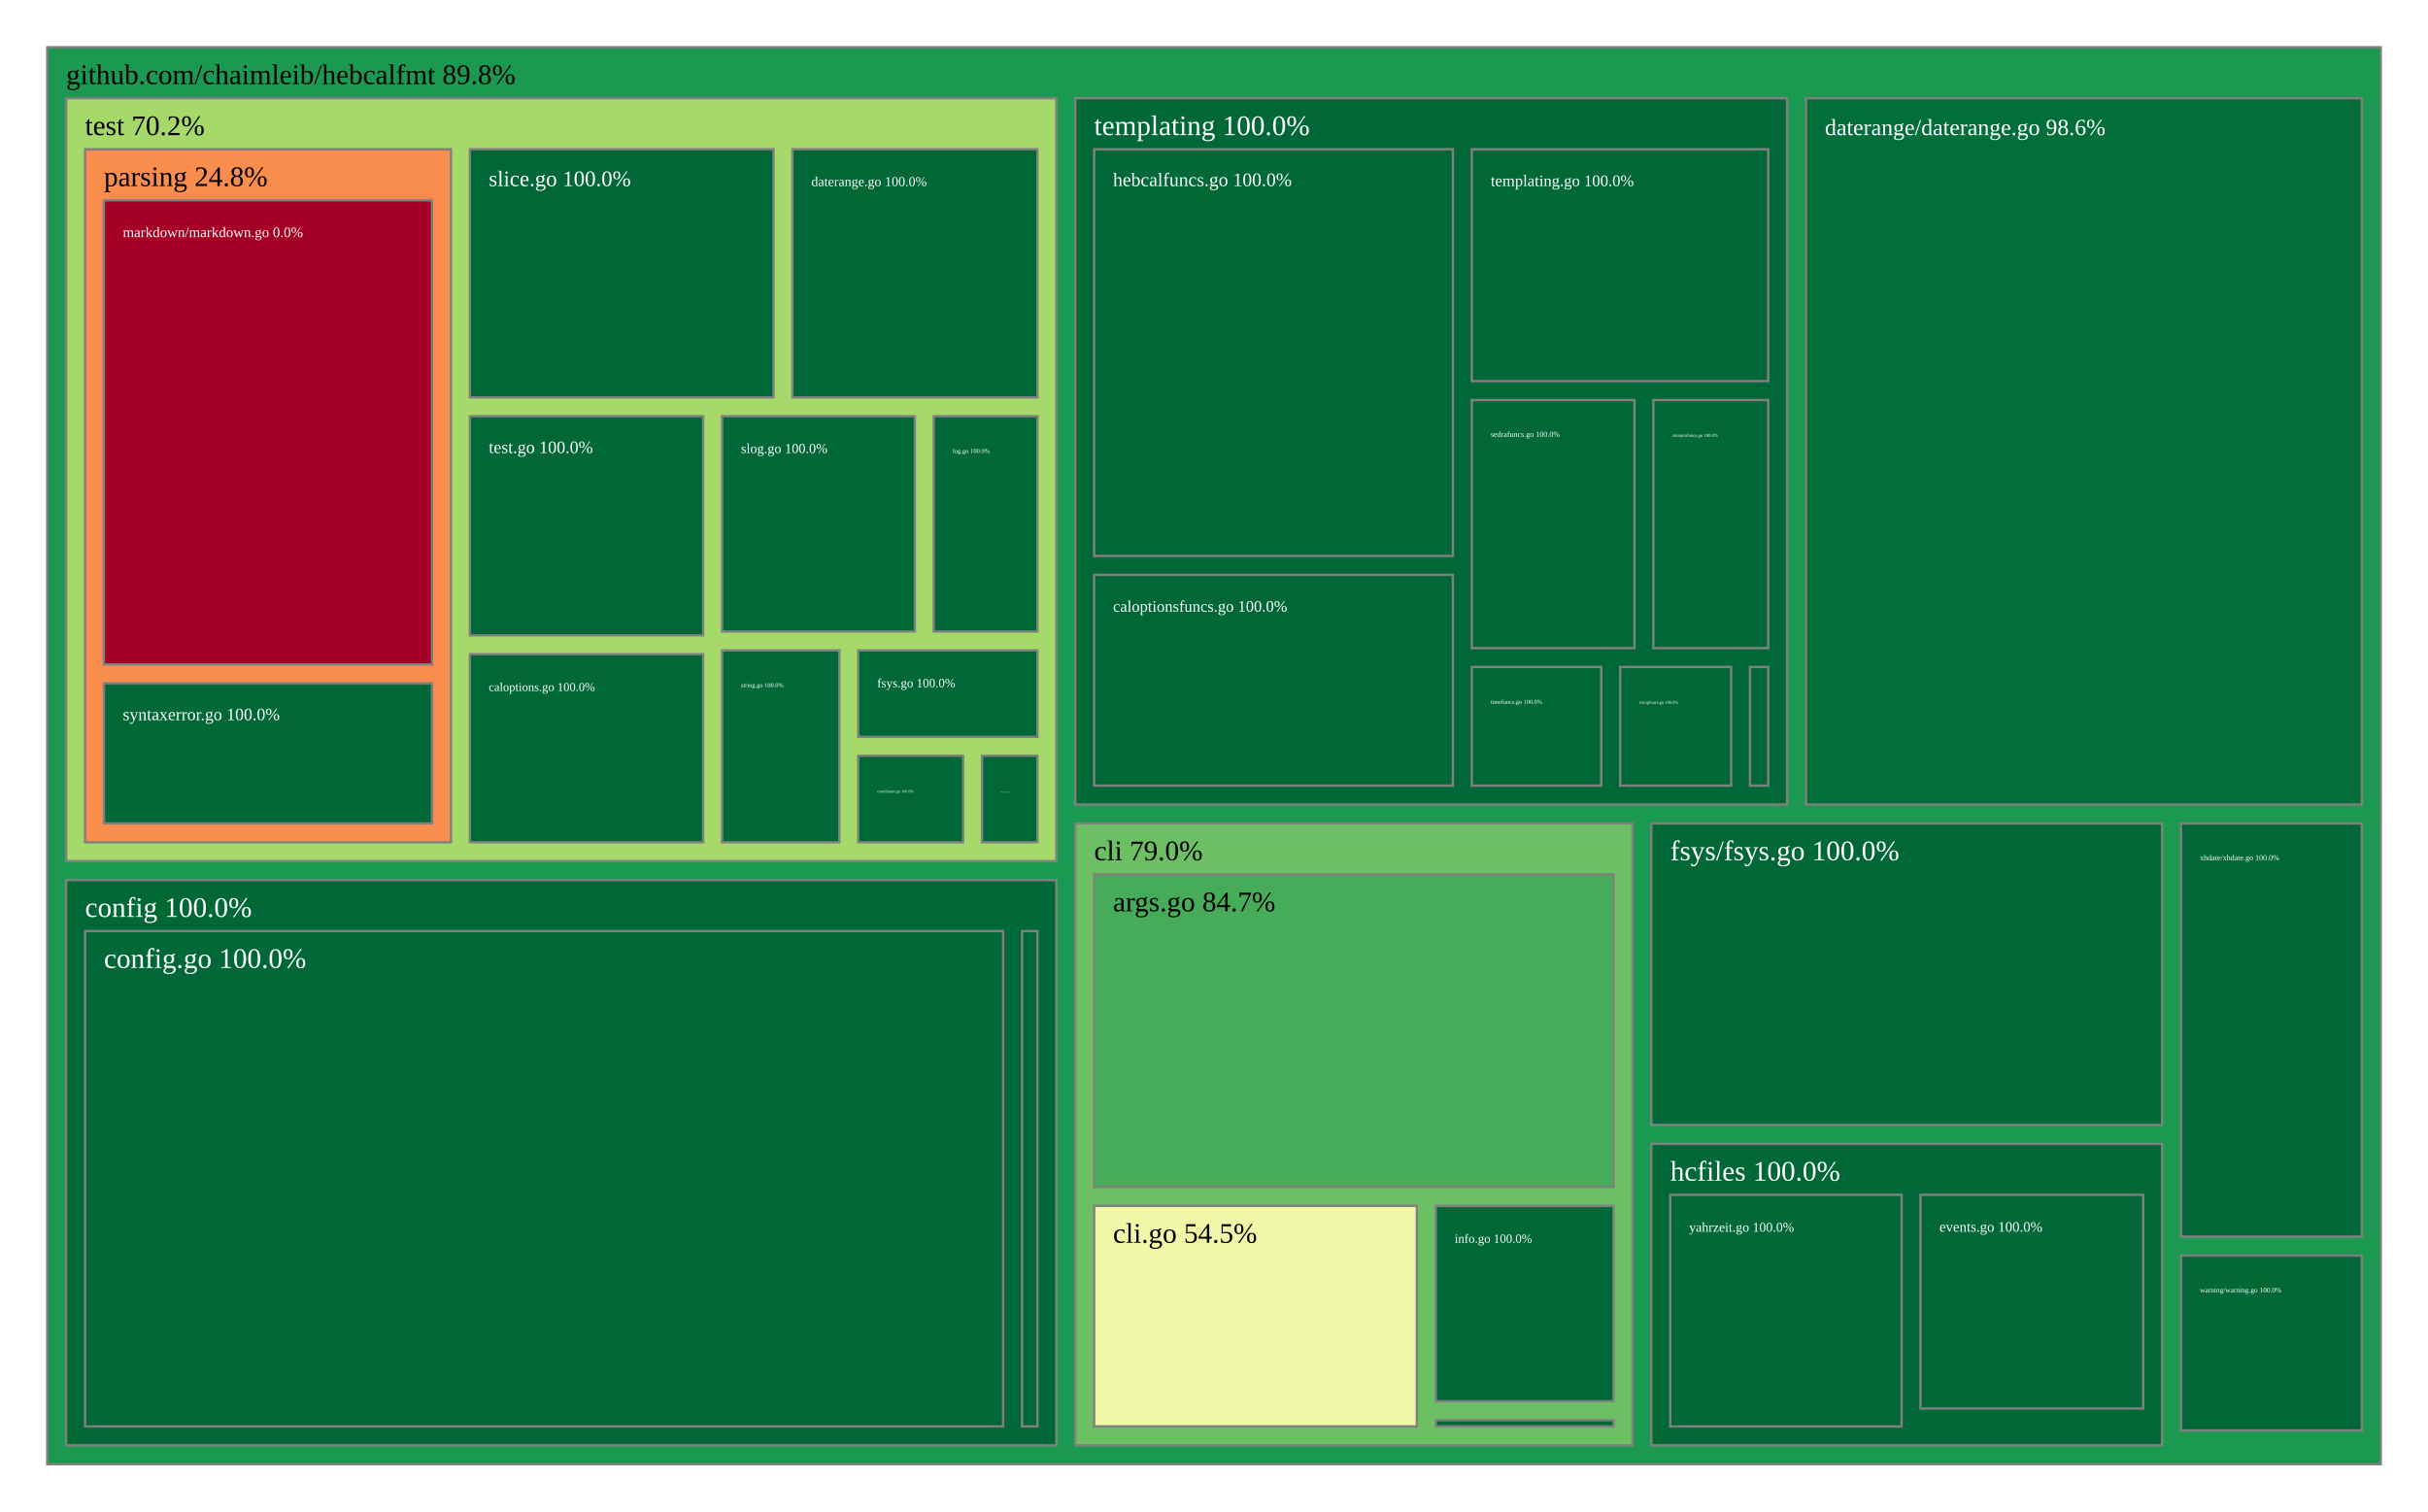
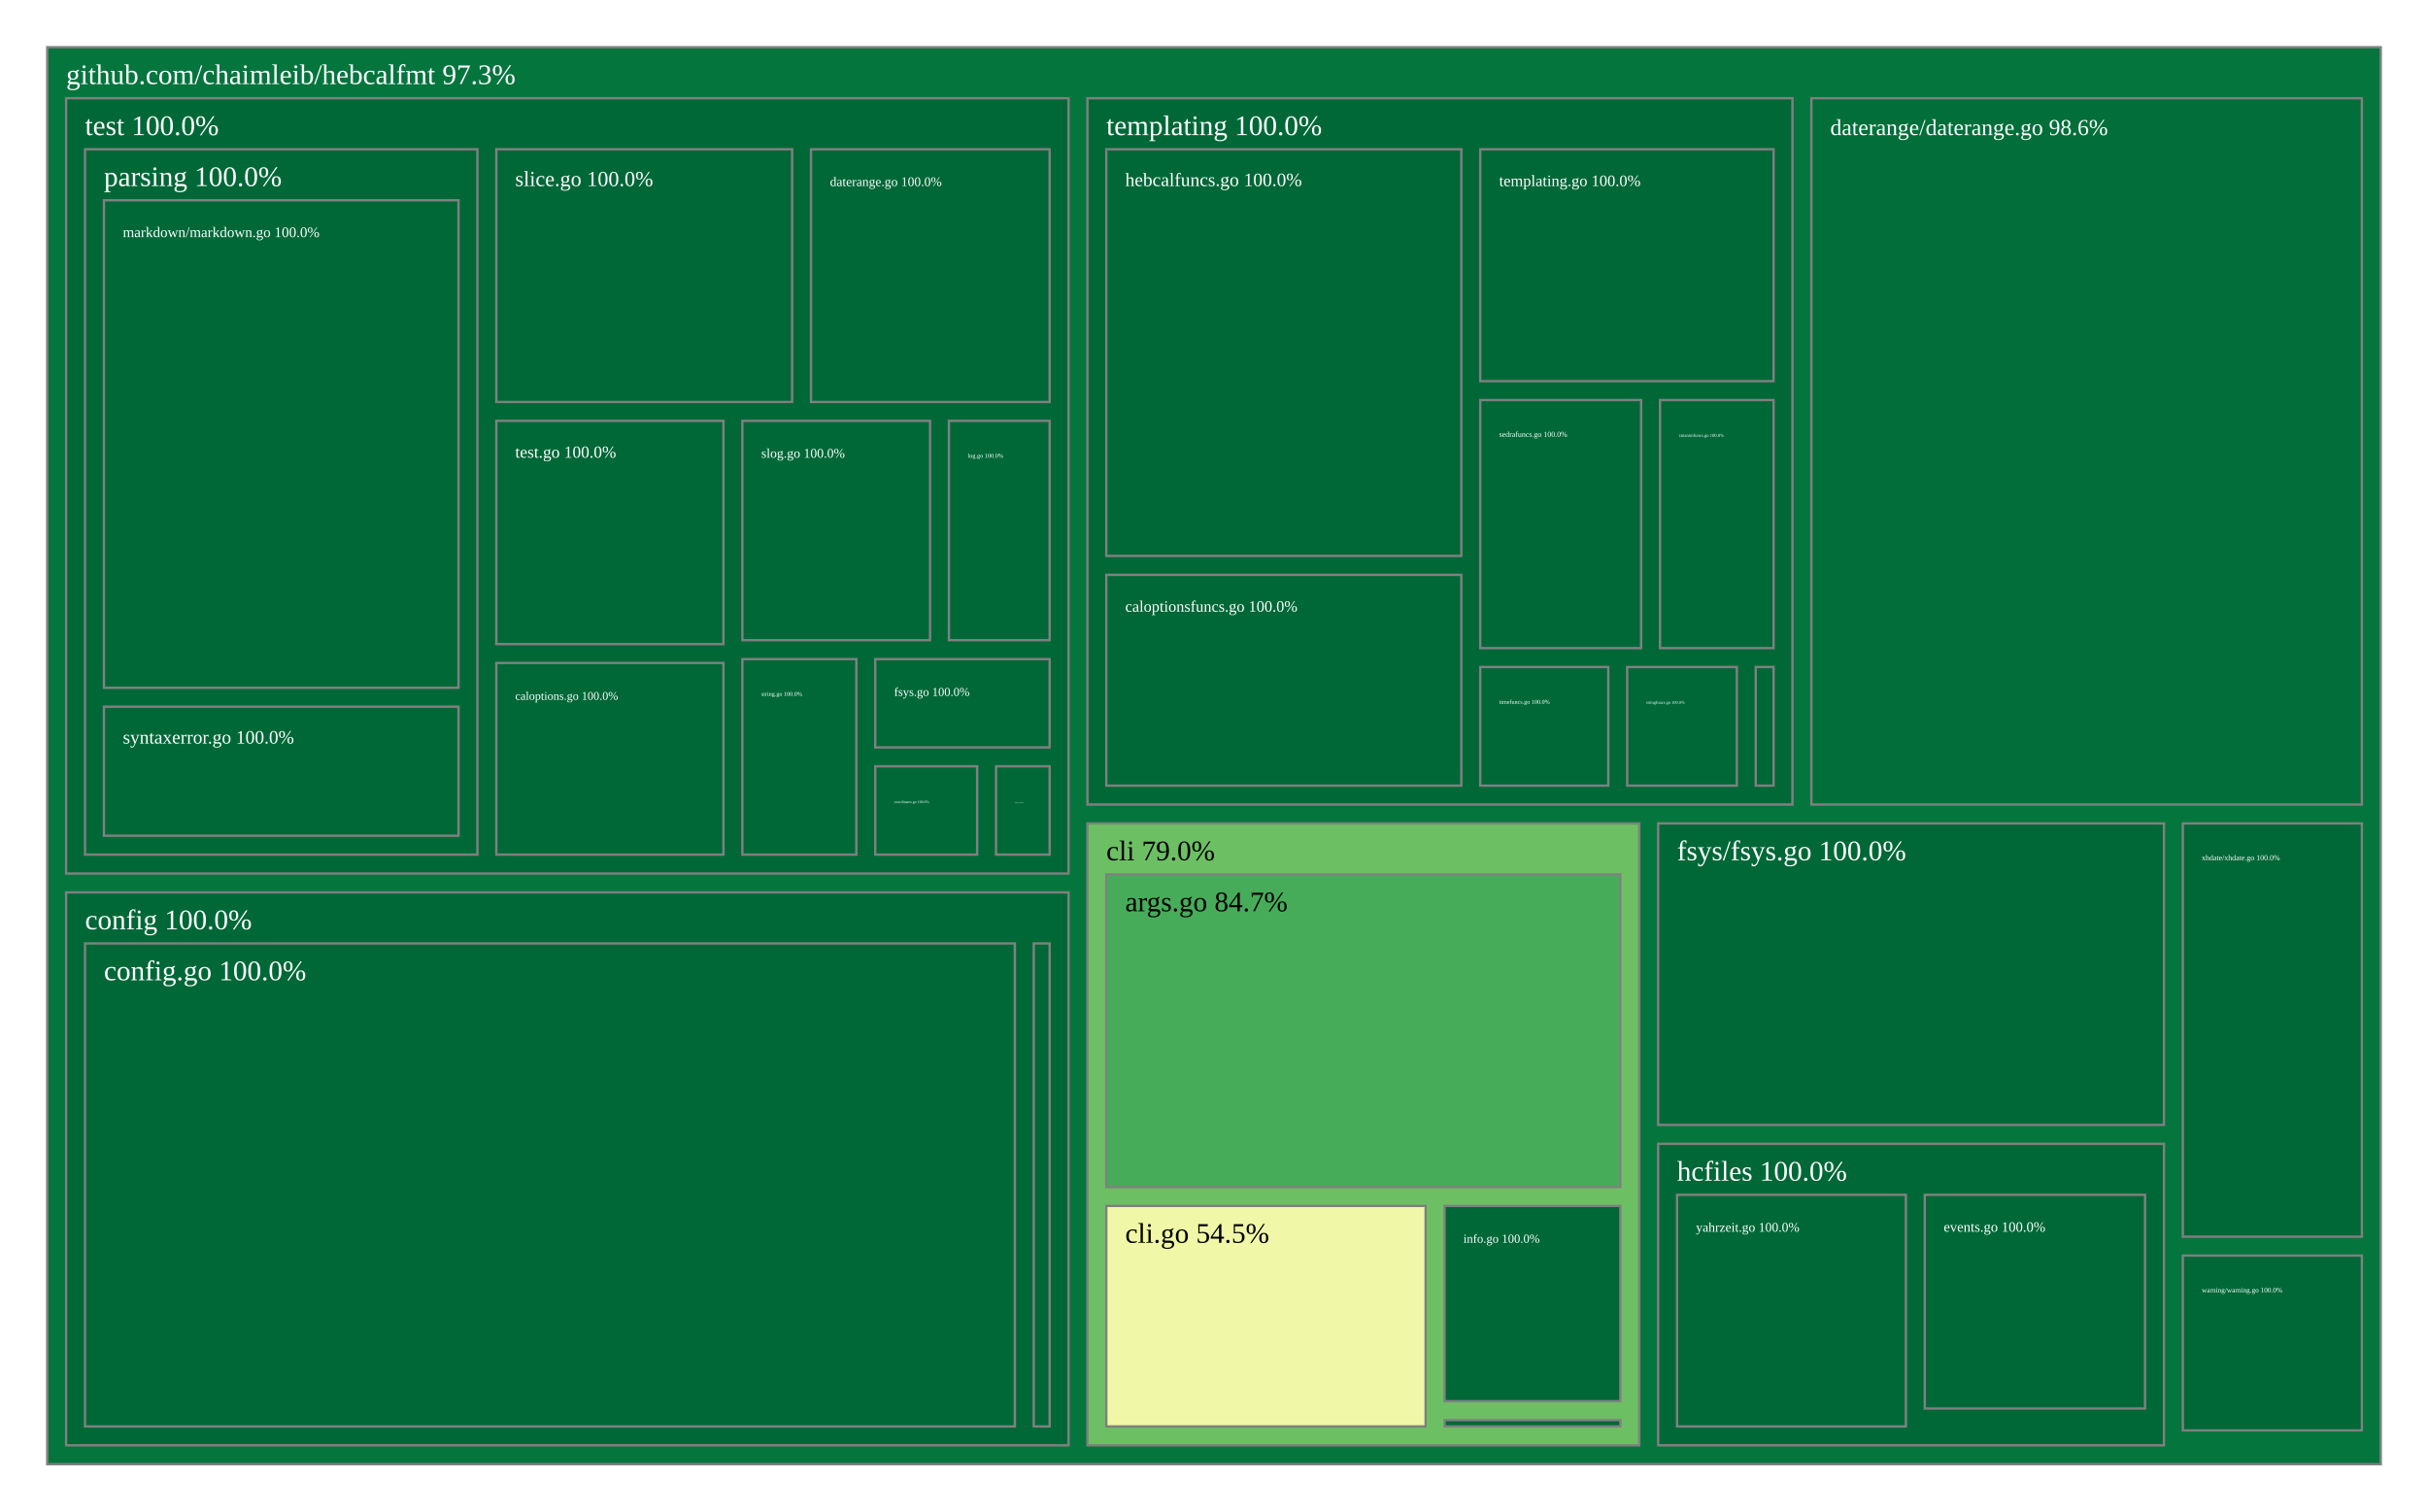
<svg xmlns="http://www.w3.org/2000/svg" viewBox="0 0 1028 640" style="background: white none repeat scroll 0% 0%;">
  <g>
-     <rect x="20" y="20" width="988" height="600" style="fill: rgb(28, 153, 80);opacity:1;fill-opacity:1.00;stroke:rgb(128,128,128);stroke-width:1px;stroke-opacity:1.00;" />
-     <text data-notex="1" text-anchor="start" transform="translate(28,35.6) scale(1)" style="font-family: Open Sans, verdana, arial, sans-serif !important; font-size: 12px; fill: rgb(0, 0, 0); fill-opacity: 1.00; white-space: pre;" data-math="N">github.com/chaimleib/hebcalfmt 89.8%</text>
+     <rect x="20" y="20" width="988" height="600" style="fill: rgb(5, 117, 62);opacity:1;fill-opacity:1.00;stroke:rgb(128,128,128);stroke-width:1px;stroke-opacity:1.00;" />
+     <text data-notex="1" text-anchor="start" transform="translate(28,35.6) scale(1)" style="font-family: Open Sans, verdana, arial, sans-serif !important; font-size: 12px; fill: rgb(255, 255, 255); fill-opacity: 1.00; white-space: pre;" data-math="N">github.com/chaimleib/hebcalfmt 97.3%</text>
  </g>
  <g>
-     <rect x="455.25" y="348.664" width="235.918" height="263.336" style="fill: rgb(108, 192, 99);opacity:1;fill-opacity:1.00;stroke:rgb(128,128,128);stroke-width:1px;stroke-opacity:1.00;" />
-     <text data-notex="1" text-anchor="start" transform="translate(463.2505,364.2638) scale(1)" style="font-family: Open Sans, verdana, arial, sans-serif !important; font-size: 12px; fill: rgb(0, 0, 0); fill-opacity: 1.00; white-space: pre;" data-math="N">cli 79.0%</text>
+     <rect x="460.407" y="348.664" width="233.643" height="263.336" style="fill: rgb(108, 192, 99);opacity:1;fill-opacity:1.00;stroke:rgb(128,128,128);stroke-width:1px;stroke-opacity:1.00;" />
+     <text data-notex="1" text-anchor="start" transform="translate(468.4067,364.2638) scale(1)" style="font-family: Open Sans, verdana, arial, sans-serif !important; font-size: 12px; fill: rgb(0, 0, 0); fill-opacity: 1.00; white-space: pre;" data-math="N">cli 79.0%</text>
  </g>
  <g>
-     <rect x="28" y="372.65" width="419.25" height="239.35" style="fill: rgb(0, 104, 55);opacity:1;fill-opacity:1.00;stroke:rgb(128,128,128);stroke-width:1px;stroke-opacity:1.00;" />
-     <text data-notex="1" text-anchor="start" transform="translate(36,388.2497) scale(1)" style="font-family: Open Sans, verdana, arial, sans-serif !important; font-size: 12px; fill: rgb(255, 255, 255); fill-opacity: 1.00; white-space: pre;" data-math="N">config 100.0%</text>
+     <rect x="28" y="377.879" width="424.407" height="234.121" style="fill: rgb(0, 104, 55);opacity:1;fill-opacity:1.00;stroke:rgb(128,128,128);stroke-width:1px;stroke-opacity:1.00;" />
+     <text data-notex="1" text-anchor="start" transform="translate(36,393.4791) scale(1)" style="font-family: Open Sans, verdana, arial, sans-serif !important; font-size: 12px; fill: rgb(255, 255, 255); fill-opacity: 1.00; white-space: pre;" data-math="N">config 100.0%</text>
  </g>
  <g>
-     <rect x="764.651" y="41.6" width="235.349" height="299.064" style="fill: rgb(2, 111, 58);opacity:1;fill-opacity:1.00;stroke:rgb(128,128,128);stroke-width:1px;stroke-opacity:1.00;" />
-     <text data-notex="1" text-anchor="start" transform="translate(772.6512,57.2) scale(0.81603)" style="font-family: Open Sans, verdana, arial, sans-serif !important; font-size: 12px; fill: rgb(255, 255, 255); fill-opacity: 1.00; white-space: pre;" data-math="N">daterange/daterange.go 98.6%</text>
+     <rect x="766.921" y="41.6" width="233.079" height="299.064" style="fill: rgb(2, 111, 58);opacity:1;fill-opacity:1.00;stroke:rgb(128,128,128);stroke-width:1px;stroke-opacity:1.00;" />
+     <text data-notex="1" text-anchor="start" transform="translate(774.9212,57.2) scale(0.807585)" style="font-family: Open Sans, verdana, arial, sans-serif !important; font-size: 12px; fill: rgb(255, 255, 255); fill-opacity: 1.00; white-space: pre;" data-math="N">daterange/daterange.go 98.6%</text>
  </g>
  <g>
-     <rect x="699.168" y="348.664" width="216.247" height="127.668" style="fill: rgb(0, 104, 55);opacity:1;fill-opacity:1.00;stroke:rgb(128,128,128);stroke-width:1px;stroke-opacity:1.00;" />
-     <text data-notex="1" text-anchor="start" transform="translate(707.1684,364.2638) scale(1)" style="font-family: Open Sans, verdana, arial, sans-serif !important; font-size: 12px; fill: rgb(255, 255, 255); fill-opacity: 1.00; white-space: pre;" data-math="N">fsys/fsys.go 100.0%</text>
+     <rect x="702.049" y="348.664" width="214.155" height="127.668" style="fill: rgb(0, 104, 55);opacity:1;fill-opacity:1.00;stroke:rgb(128,128,128);stroke-width:1px;stroke-opacity:1.00;" />
+     <text data-notex="1" text-anchor="start" transform="translate(710.0493,364.2638) scale(1)" style="font-family: Open Sans, verdana, arial, sans-serif !important; font-size: 12px; fill: rgb(255, 255, 255); fill-opacity: 1.00; white-space: pre;" data-math="N">fsys/fsys.go 100.0%</text>
  </g>
  <g>
-     <rect x="699.168" y="484.332" width="216.247" height="127.668" style="fill: rgb(0, 104, 55);opacity:1;fill-opacity:1.00;stroke:rgb(128,128,128);stroke-width:1px;stroke-opacity:1.00;" />
-     <text data-notex="1" text-anchor="start" transform="translate(707.1684,499.9319) scale(1)" style="font-family: Open Sans, verdana, arial, sans-serif !important; font-size: 12px; fill: rgb(255, 255, 255); fill-opacity: 1.00; white-space: pre;" data-math="N">hcfiles 100.0%</text>
+     <rect x="702.049" y="484.332" width="214.155" height="127.668" style="fill: rgb(0, 104, 55);opacity:1;fill-opacity:1.00;stroke:rgb(128,128,128);stroke-width:1px;stroke-opacity:1.00;" />
+     <text data-notex="1" text-anchor="start" transform="translate(710.0493,499.9319) scale(1)" style="font-family: Open Sans, verdana, arial, sans-serif !important; font-size: 12px; fill: rgb(255, 255, 255); fill-opacity: 1.00; white-space: pre;" data-math="N">hcfiles 100.0%</text>
  </g>
  <g>
-     <rect x="455.25" y="41.6" width="301.401" height="299.064" style="fill: rgb(0, 104, 55);opacity:1;fill-opacity:1.00;stroke:rgb(128,128,128);stroke-width:1px;stroke-opacity:1.00;" />
-     <text data-notex="1" text-anchor="start" transform="translate(463.2505,57.2) scale(1)" style="font-family: Open Sans, verdana, arial, sans-serif !important; font-size: 12px; fill: rgb(255, 255, 255); fill-opacity: 1.00; white-space: pre;" data-math="N">templating 100.0%</text>
+     <rect x="460.407" y="41.6" width="298.514" height="299.064" style="fill: rgb(0, 104, 55);opacity:1;fill-opacity:1.00;stroke:rgb(128,128,128);stroke-width:1px;stroke-opacity:1.00;" />
+     <text data-notex="1" text-anchor="start" transform="translate(468.4067,57.2) scale(1)" style="font-family: Open Sans, verdana, arial, sans-serif !important; font-size: 12px; fill: rgb(255, 255, 255); fill-opacity: 1.00; white-space: pre;" data-math="N">templating 100.0%</text>
  </g>
  <g>
-     <rect x="28" y="41.6" width="419.25" height="323.05" style="fill: rgb(165, 217, 106);opacity:1;fill-opacity:1.00;stroke:rgb(128,128,128);stroke-width:1px;stroke-opacity:1.00;" />
-     <text data-notex="1" text-anchor="start" transform="translate(36,57.2) scale(1)" style="font-family: Open Sans, verdana, arial, sans-serif !important; font-size: 12px; fill: rgb(0, 0, 0); fill-opacity: 1.00; white-space: pre;" data-math="N">test 70.2%</text>
+     <rect x="28" y="41.6" width="424.407" height="328.279" style="fill: rgb(0, 104, 55);opacity:1;fill-opacity:1.00;stroke:rgb(128,128,128);stroke-width:1px;stroke-opacity:1.00;" />
+     <text data-notex="1" text-anchor="start" transform="translate(36,57.2) scale(1)" style="font-family: Open Sans, verdana, arial, sans-serif !important; font-size: 12px; fill: rgb(255, 255, 255); fill-opacity: 1.00; white-space: pre;" data-math="N">test 100.0%</text>
  </g>
  <g>
-     <rect x="923.416" y="531.658" width="76.584" height="74.032" style="fill: rgb(0, 104, 55);opacity:1;fill-opacity:1.00;stroke:rgb(128,128,128);stroke-width:1px;stroke-opacity:1.00;" />
-     <text data-notex="1" text-anchor="start" transform="translate(931.4156,547.258) scale(0.252435)" style="font-family: Open Sans, verdana, arial, sans-serif !important; font-size: 12px; fill: rgb(255, 255, 255); fill-opacity: 1.00; white-space: pre;" data-math="N">warning/warning.go 100.0%</text>
+     <rect x="924.205" y="531.658" width="75.795" height="74.032" style="fill: rgb(0, 104, 55);opacity:1;fill-opacity:1.00;stroke:rgb(128,128,128);stroke-width:1px;stroke-opacity:1.00;" />
+     <text data-notex="1" text-anchor="start" transform="translate(932.2046,547.258) scale(0.249148)" style="font-family: Open Sans, verdana, arial, sans-serif !important; font-size: 12px; fill: rgb(255, 255, 255); fill-opacity: 1.00; white-space: pre;" data-math="N">warning/warning.go 100.0%</text>
  </g>
  <g>
-     <rect x="923.416" y="348.664" width="76.584" height="174.994" style="fill: rgb(0, 104, 55);opacity:1;fill-opacity:1.00;stroke:rgb(128,128,128);stroke-width:1px;stroke-opacity:1.00;" />
-     <text data-notex="1" text-anchor="start" transform="translate(931.4156,364.2638) scale(0.274386)" style="font-family: Open Sans, verdana, arial, sans-serif !important; font-size: 12px; fill: rgb(255, 255, 255); fill-opacity: 1.00; white-space: pre;" data-math="N">xhdate/xhdate.go 100.0%</text>
+     <rect x="924.205" y="348.664" width="75.795" height="174.994" style="fill: rgb(0, 104, 55);opacity:1;fill-opacity:1.00;stroke:rgb(128,128,128);stroke-width:1px;stroke-opacity:1.00;" />
+     <text data-notex="1" text-anchor="start" transform="translate(932.2046,364.2638) scale(0.270813)" style="font-family: Open Sans, verdana, arial, sans-serif !important; font-size: 12px; fill: rgb(255, 255, 255); fill-opacity: 1.00; white-space: pre;" data-math="N">xhdate/xhdate.go 100.0%</text>
  </g>
  <g>
-     <rect x="463.25" y="370.264" width="219.918" height="132.363" style="fill: rgb(71, 172, 90);opacity:1;fill-opacity:1.00;stroke:rgb(128,128,128);stroke-width:1px;stroke-opacity:1.00;" />
-     <text data-notex="1" text-anchor="start" transform="translate(471.2505,385.8638) scale(1)" style="font-family: Open Sans, verdana, arial, sans-serif !important; font-size: 12px; fill: rgb(0, 0, 0); fill-opacity: 1.00; white-space: pre;" data-math="N">args.go 84.7%</text>
+     <rect x="468.407" y="370.264" width="217.643" height="132.363" style="fill: rgb(71, 172, 90);opacity:1;fill-opacity:1.00;stroke:rgb(128,128,128);stroke-width:1px;stroke-opacity:1.00;" />
+     <text data-notex="1" text-anchor="start" transform="translate(476.4067,385.8638) scale(1)" style="font-family: Open Sans, verdana, arial, sans-serif !important; font-size: 12px; fill: rgb(0, 0, 0); fill-opacity: 1.00; white-space: pre;" data-math="N">args.go 84.7%</text>
  </g>
  <g>
-     <rect x="463.25" y="510.627" width="136.64" height="93.373" style="fill: rgb(240, 248, 167);opacity:1;fill-opacity:1.00;stroke:rgb(128,128,128);stroke-width:1px;stroke-opacity:1.00;" />
-     <text data-notex="1" text-anchor="start" transform="translate(471.2505,526.2267) scale(1)" style="font-family: Open Sans, verdana, arial, sans-serif !important; font-size: 12px; fill: rgb(0, 0, 0); fill-opacity: 1.00; white-space: pre;" data-math="N">cli.go 54.5%</text>
+     <rect x="468.407" y="510.627" width="135.196" height="93.373" style="fill: rgb(240, 248, 167);opacity:1;fill-opacity:1.00;stroke:rgb(128,128,128);stroke-width:1px;stroke-opacity:1.00;" />
+     <text data-notex="1" text-anchor="start" transform="translate(476.4067,526.2267) scale(1)" style="font-family: Open Sans, verdana, arial, sans-serif !important; font-size: 12px; fill: rgb(0, 0, 0); fill-opacity: 1.00; white-space: pre;" data-math="N">cli.go 54.5%</text>
  </g>
  <g>
-     <rect x="607.891" y="510.627" width="75.278" height="82.702" style="fill: rgb(0, 104, 55);opacity:1;fill-opacity:1.00;stroke:rgb(128,128,128);stroke-width:1px;stroke-opacity:1.00;" />
-     <text data-notex="1" text-anchor="start" transform="translate(615.8907,526.2267) scale(0.441054)" style="font-family: Open Sans, verdana, arial, sans-serif !important; font-size: 12px; fill: rgb(255, 255, 255); fill-opacity: 1.00; white-space: pre;" data-math="N">info.go 100.0%</text>
+     <rect x="611.603" y="510.627" width="74.446" height="82.702" style="fill: rgb(0, 104, 55);opacity:1;fill-opacity:1.00;stroke:rgb(128,128,128);stroke-width:1px;stroke-opacity:1.00;" />
+     <text data-notex="1" text-anchor="start" transform="translate(619.603,526.2267) scale(0.434869)" style="font-family: Open Sans, verdana, arial, sans-serif !important; font-size: 12px; fill: rgb(255, 255, 255); fill-opacity: 1.00; white-space: pre;" data-math="N">info.go 100.0%</text>
  </g>
  <g>
-     <rect x="607.891" y="601.329" width="75.278" height="2.671" style="fill: rgb(0, 104, 55);opacity:1;fill-opacity:1.00;stroke:rgb(128,128,128);stroke-width:1px;stroke-opacity:1.00;" />
+     <rect x="611.603" y="601.329" width="74.446" height="2.671" style="fill: rgb(0, 104, 55);opacity:1;fill-opacity:1.00;stroke:rgb(128,128,128);stroke-width:1px;stroke-opacity:1.00;" />
  </g>
  <g>
-     <rect x="36" y="394.25" width="388.711" height="209.75" style="fill: rgb(0, 104, 55);opacity:1;fill-opacity:1.00;stroke:rgb(128,128,128);stroke-width:1px;stroke-opacity:1.00;" />
-     <text data-notex="1" text-anchor="start" transform="translate(44,409.8497) scale(1)" style="font-family: Open Sans, verdana, arial, sans-serif !important; font-size: 12px; fill: rgb(255, 255, 255); fill-opacity: 1.00; white-space: pre;" data-math="N">config.go 100.0%</text>
+     <rect x="36" y="399.479" width="393.685" height="204.521" style="fill: rgb(0, 104, 55);opacity:1;fill-opacity:1.00;stroke:rgb(128,128,128);stroke-width:1px;stroke-opacity:1.00;" />
+     <text data-notex="1" text-anchor="start" transform="translate(44,415.0791) scale(1)" style="font-family: Open Sans, verdana, arial, sans-serif !important; font-size: 12px; fill: rgb(255, 255, 255); fill-opacity: 1.00; white-space: pre;" data-math="N">config.go 100.0%</text>
  </g>
  <g>
-     <rect x="432.711" y="394.25" width="6.539" height="209.75" style="fill: rgb(0, 104, 55);opacity:1;fill-opacity:1.00;stroke:rgb(128,128,128);stroke-width:1px;stroke-opacity:1.00;" />
+     <rect x="437.685" y="399.479" width="6.721" height="204.521" style="fill: rgb(0, 104, 55);opacity:1;fill-opacity:1.00;stroke:rgb(128,128,128);stroke-width:1px;stroke-opacity:1.00;" />
  </g>
  <g>
-     <rect x="813.119" y="505.932" width="94.297" height="90.492" style="fill: rgb(0, 104, 55);opacity:1;fill-opacity:1.00;stroke:rgb(128,128,128);stroke-width:1px;stroke-opacity:1.00;" />
-     <text data-notex="1" text-anchor="start" transform="translate(821.1187,521.5319) scale(0.509745)" style="font-family: Open Sans, verdana, arial, sans-serif !important; font-size: 12px; fill: rgb(255, 255, 255); fill-opacity: 1.00; white-space: pre;" data-math="N">events.go 100.0%</text>
+     <rect x="814.935" y="505.932" width="93.269" height="90.492" style="fill: rgb(0, 104, 55);opacity:1;fill-opacity:1.00;stroke:rgb(128,128,128);stroke-width:1px;stroke-opacity:1.00;" />
+     <text data-notex="1" text-anchor="start" transform="translate(822.9353,521.5319) scale(0.503055)" style="font-family: Open Sans, verdana, arial, sans-serif !important; font-size: 12px; fill: rgb(255, 255, 255); fill-opacity: 1.00; white-space: pre;" data-math="N">events.go 100.0%</text>
  </g>
  <g>
-     <rect x="707.168" y="505.932" width="97.95" height="98.068" style="fill: rgb(0, 104, 55);opacity:1;fill-opacity:1.00;stroke:rgb(128,128,128);stroke-width:1px;stroke-opacity:1.00;" />
-     <text data-notex="1" text-anchor="start" transform="translate(715.1684,521.5319) scale(0.474249)" style="font-family: Open Sans, verdana, arial, sans-serif !important; font-size: 12px; fill: rgb(255, 255, 255); fill-opacity: 1.00; white-space: pre;" data-math="N">yahrzeit.go 100.0%</text>
+     <rect x="710.049" y="505.932" width="96.886" height="98.068" style="fill: rgb(0, 104, 55);opacity:1;fill-opacity:1.00;stroke:rgb(128,128,128);stroke-width:1px;stroke-opacity:1.00;" />
+     <text data-notex="1" text-anchor="start" transform="translate(718.0493,521.5319) scale(0.46809)" style="font-family: Open Sans, verdana, arial, sans-serif !important; font-size: 12px; fill: rgb(255, 255, 255); fill-opacity: 1.00; white-space: pre;" data-math="N">yahrzeit.go 100.0%</text>
  </g>
  <g>
-     <rect x="463.25" y="243.408" width="151.887" height="89.255" style="fill: rgb(0, 104, 55);opacity:1;fill-opacity:1.00;stroke:rgb(128,128,128);stroke-width:1px;stroke-opacity:1.00;" />
-     <text data-notex="1" text-anchor="start" transform="translate(471.2505,259.0084) scale(0.566195)" style="font-family: Open Sans, verdana, arial, sans-serif !important; font-size: 12px; fill: rgb(255, 255, 255); fill-opacity: 1.00; white-space: pre;" data-math="N">caloptionsfuncs.go 100.0%</text>
+     <rect x="468.407" y="243.408" width="150.314" height="89.255" style="fill: rgb(0, 104, 55);opacity:1;fill-opacity:1.00;stroke:rgb(128,128,128);stroke-width:1px;stroke-opacity:1.00;" />
+     <text data-notex="1" text-anchor="start" transform="translate(476.4067,259.0084) scale(0.559642)" style="font-family: Open Sans, verdana, arial, sans-serif !important; font-size: 12px; fill: rgb(255, 255, 255); fill-opacity: 1.00; white-space: pre;" data-math="N">caloptionsfuncs.go 100.0%</text>
  </g>
  <g>
-     <rect x="740.944" y="282.431" width="7.708" height="50.233" style="fill: rgb(0, 104, 55);opacity:1;fill-opacity:1.00;stroke:rgb(128,128,128);stroke-width:1px;stroke-opacity:1.00;" />
+     <rect x="743.368" y="282.431" width="7.553" height="50.233" style="fill: rgb(0, 104, 55);opacity:1;fill-opacity:1.00;stroke:rgb(128,128,128);stroke-width:1px;stroke-opacity:1.00;" />
  </g>
  <g>
-     <rect x="463.25" y="63.2" width="151.887" height="172.208" style="fill: rgb(0, 104, 55);opacity:1;fill-opacity:1.00;stroke:rgb(128,128,128);stroke-width:1px;stroke-opacity:1.00;" />
-     <text data-notex="1" text-anchor="start" transform="translate(471.2505,78.8) scale(0.674042)" style="font-family: Open Sans, verdana, arial, sans-serif !important; font-size: 12px; fill: rgb(255, 255, 255); fill-opacity: 1.00; white-space: pre;" data-math="N">hebcalfuncs.go 100.0%</text>
+     <rect x="468.407" y="63.2" width="150.314" height="172.208" style="fill: rgb(0, 104, 55);opacity:1;fill-opacity:1.00;stroke:rgb(128,128,128);stroke-width:1px;stroke-opacity:1.00;" />
+     <text data-notex="1" text-anchor="start" transform="translate(476.4067,78.8) scale(0.66624)" style="font-family: Open Sans, verdana, arial, sans-serif !important; font-size: 12px; fill: rgb(255, 255, 255); fill-opacity: 1.00; white-space: pre;" data-math="N">hebcalfuncs.go 100.0%</text>
  </g>
  <g>
-     <rect x="623.137" y="169.39" width="68.872" height="105.041" style="fill: rgb(0, 104, 55);opacity:1;fill-opacity:1.00;stroke:rgb(128,128,128);stroke-width:1px;stroke-opacity:1.00;" />
-     <text data-notex="1" text-anchor="start" transform="translate(631.1374,184.9898) scale(0.275373)" style="font-family: Open Sans, verdana, arial, sans-serif !important; font-size: 12px; fill: rgb(255, 255, 255); fill-opacity: 1.00; white-space: pre;" data-math="N">sedrafuncs.go 100.0%</text>
+     <rect x="626.721" y="169.39" width="68.115" height="105.041" style="fill: rgb(0, 104, 55);opacity:1;fill-opacity:1.00;stroke:rgb(128,128,128);stroke-width:1px;stroke-opacity:1.00;" />
+     <text data-notex="1" text-anchor="start" transform="translate(634.7208,184.9898) scale(0.271434)" style="font-family: Open Sans, verdana, arial, sans-serif !important; font-size: 12px; fill: rgb(255, 255, 255); fill-opacity: 1.00; white-space: pre;" data-math="N">sedrafuncs.go 100.0%</text>
  </g>
  <g>
-     <rect x="685.967" y="282.431" width="46.976" height="50.233" style="fill: rgb(0, 104, 55);opacity:1;fill-opacity:1.00;stroke:rgb(128,128,128);stroke-width:1px;stroke-opacity:1.00;" />
-     <text data-notex="1" text-anchor="start" transform="translate(693.9674,298.0306) scale(0.153652)" style="font-family: Open Sans, verdana, arial, sans-serif !important; font-size: 12px; fill: rgb(255, 255, 255); fill-opacity: 1.00; white-space: pre;" data-math="N">stringfuncs.go 100.0%</text>
+     <rect x="688.933" y="282.431" width="46.435" height="50.233" style="fill: rgb(0, 104, 55);opacity:1;fill-opacity:1.00;stroke:rgb(128,128,128);stroke-width:1px;stroke-opacity:1.00;" />
+     <text data-notex="1" text-anchor="start" transform="translate(696.9327,298.0306) scale(0.15097)" style="font-family: Open Sans, verdana, arial, sans-serif !important; font-size: 12px; fill: rgb(255, 255, 255); fill-opacity: 1.00; white-space: pre;" data-math="N">stringfuncs.go 100.0%</text>
  </g>
  <g>
-     <rect x="623.137" y="63.2" width="125.514" height="98.19" style="fill: rgb(0, 104, 55);opacity:1;fill-opacity:1.00;stroke:rgb(128,128,128);stroke-width:1px;stroke-opacity:1.00;" />
-     <text data-notex="1" text-anchor="start" transform="translate(631.1374,78.8) scale(0.570384)" style="font-family: Open Sans, verdana, arial, sans-serif !important; font-size: 12px; fill: rgb(255, 255, 255); fill-opacity: 1.00; white-space: pre;" data-math="N">templating.go 100.0%</text>
+     <rect x="626.721" y="63.2" width="124.2" height="98.19" style="fill: rgb(0, 104, 55);opacity:1;fill-opacity:1.00;stroke:rgb(128,128,128);stroke-width:1px;stroke-opacity:1.00;" />
+     <text data-notex="1" text-anchor="start" transform="translate(634.7208,78.8) scale(0.563544)" style="font-family: Open Sans, verdana, arial, sans-serif !important; font-size: 12px; fill: rgb(255, 255, 255); fill-opacity: 1.00; white-space: pre;" data-math="N">templating.go 100.0%</text>
  </g>
  <g>
-     <rect x="623.137" y="282.431" width="54.83" height="50.233" style="fill: rgb(0, 104, 55);opacity:1;fill-opacity:1.00;stroke:rgb(128,128,128);stroke-width:1px;stroke-opacity:1.00;" />
-     <text data-notex="1" text-anchor="start" transform="translate(631.1374,298.0306) scale(0.212884)" style="font-family: Open Sans, verdana, arial, sans-serif !important; font-size: 12px; fill: rgb(255, 255, 255); fill-opacity: 1.00; white-space: pre;" data-math="N">timefuncs.go 100.0%</text>
+     <rect x="626.721" y="282.431" width="54.212" height="50.233" style="fill: rgb(0, 104, 55);opacity:1;fill-opacity:1.00;stroke:rgb(128,128,128);stroke-width:1px;stroke-opacity:1.00;" />
+     <text data-notex="1" text-anchor="start" transform="translate(634.7208,298.0306) scale(0.209495)" style="font-family: Open Sans, verdana, arial, sans-serif !important; font-size: 12px; fill: rgb(255, 255, 255); fill-opacity: 1.00; white-space: pre;" data-math="N">timefuncs.go 100.0%</text>
  </g>
  <g>
-     <rect x="700.009" y="169.39" width="48.642" height="105.041" style="fill: rgb(0, 104, 55);opacity:1;fill-opacity:1.00;stroke:rgb(128,128,128);stroke-width:1px;stroke-opacity:1.00;" />
-     <text data-notex="1" text-anchor="start" transform="translate(708.0089,184.9898) scale(0.161916)" style="font-family: Open Sans, verdana, arial, sans-serif !important; font-size: 12px; fill: rgb(255, 255, 255); fill-opacity: 1.00; white-space: pre;" data-math="N">zmanimfuncs.go 100.0%</text>
+     <rect x="702.836" y="169.39" width="48.085" height="105.041" style="fill: rgb(0, 104, 55);opacity:1;fill-opacity:1.00;stroke:rgb(128,128,128);stroke-width:1px;stroke-opacity:1.00;" />
+     <text data-notex="1" text-anchor="start" transform="translate(710.8362,184.9898) scale(0.159152)" style="font-family: Open Sans, verdana, arial, sans-serif !important; font-size: 12px; fill: rgb(255, 255, 255); fill-opacity: 1.00; white-space: pre;" data-math="N">zmanimfuncs.go 100.0%</text>
  </g>
  <g>
-     <rect x="198.948" y="277.019" width="98.77" height="79.631" style="fill: rgb(0, 104, 55);opacity:1;fill-opacity:1.00;stroke:rgb(128,128,128);stroke-width:1px;stroke-opacity:1.00;" />
-     <text data-notex="1" text-anchor="start" transform="translate(206.9483,292.619) scale(0.431093)" style="font-family: Open Sans, verdana, arial, sans-serif !important; font-size: 12px; fill: rgb(255, 255, 255); fill-opacity: 1.00; white-space: pre;" data-math="N">caloptions.go 100.0%</text>
+     <rect x="210.134" y="280.728" width="96.177" height="81.151" style="fill: rgb(0, 104, 55);opacity:1;fill-opacity:1.00;stroke:rgb(128,128,128);stroke-width:1px;stroke-opacity:1.00;" />
+     <text data-notex="1" text-anchor="start" transform="translate(218.1337,296.3282) scale(0.417591)" style="font-family: Open Sans, verdana, arial, sans-serif !important; font-size: 12px; fill: rgb(255, 255, 255); fill-opacity: 1.00; white-space: pre;" data-math="N">caloptions.go 100.0%</text>
  </g>
  <g>
-     <rect x="363.38" y="320.027" width="44.419" height="36.622" style="fill: rgb(0, 104, 55);opacity:1;fill-opacity:1.00;stroke:rgb(128,128,128);stroke-width:1px;stroke-opacity:1.00;" />
-     <text data-notex="1" text-anchor="start" transform="translate(371.3795,335.6272) scale(0.140969)" style="font-family: Open Sans, verdana, arial, sans-serif !important; font-size: 12px; fill: rgb(255, 255, 255); fill-opacity: 1.00; white-space: pre;" data-math="N">coordinates.go 100.0%</text>
+     <rect x="370.572" y="324.482" width="43.147" height="37.397" style="fill: rgb(0, 104, 55);opacity:1;fill-opacity:1.00;stroke:rgb(128,128,128);stroke-width:1px;stroke-opacity:1.00;" />
+     <text data-notex="1" text-anchor="start" transform="translate(378.5723,340.0825) scale(0.134655)" style="font-family: Open Sans, verdana, arial, sans-serif !important; font-size: 12px; fill: rgb(255, 255, 255); fill-opacity: 1.00; white-space: pre;" data-math="N">coordinates.go 100.0%</text>
  </g>
  <g>
-     <rect x="335.514" y="63.2" width="103.736" height="105.044" style="fill: rgb(0, 104, 55);opacity:1;fill-opacity:1.00;stroke:rgb(128,128,128);stroke-width:1px;stroke-opacity:1.00;" />
-     <text data-notex="1" text-anchor="start" transform="translate(343.5145,78.8) scale(0.481009)" style="font-family: Open Sans, verdana, arial, sans-serif !important; font-size: 12px; fill: rgb(255, 255, 255); fill-opacity: 1.00; white-space: pre;" data-math="N">daterange.go 100.0%</text>
+     <rect x="343.384" y="63.2" width="101.023" height="107.005" style="fill: rgb(0, 104, 55);opacity:1;fill-opacity:1.00;stroke:rgb(128,128,128);stroke-width:1px;stroke-opacity:1.00;" />
+     <text data-notex="1" text-anchor="start" transform="translate(351.3839,78.8) scale(0.466134)" style="font-family: Open Sans, verdana, arial, sans-serif !important; font-size: 12px; fill: rgb(255, 255, 255); fill-opacity: 1.00; white-space: pre;" data-math="N">daterange.go 100.0%</text>
  </g>
  <g>
-     <rect x="363.38" y="275.405" width="75.871" height="36.622" style="fill: rgb(0, 104, 55);opacity:1;fill-opacity:1.00;stroke:rgb(128,128,128);stroke-width:1px;stroke-opacity:1.00;" />
-     <text data-notex="1" text-anchor="start" transform="translate(371.3795,291.0047) scale(0.445468)" style="font-family: Open Sans, verdana, arial, sans-serif !important; font-size: 12px; fill: rgb(255, 255, 255); fill-opacity: 1.00; white-space: pre;" data-math="N">fsys.go 100.0%</text>
+     <rect x="370.572" y="279.086" width="73.834" height="37.397" style="fill: rgb(0, 104, 55);opacity:1;fill-opacity:1.00;stroke:rgb(128,128,128);stroke-width:1px;stroke-opacity:1.00;" />
+     <text data-notex="1" text-anchor="start" transform="translate(378.5723,294.6859) scale(0.430316)" style="font-family: Open Sans, verdana, arial, sans-serif !important; font-size: 12px; fill: rgb(255, 255, 255); fill-opacity: 1.00; white-space: pre;" data-math="N">fsys.go 100.0%</text>
  </g>
  <g>
-     <rect x="415.799" y="320.027" width="23.452" height="36.622" style="fill: rgb(0, 104, 55);opacity:1;fill-opacity:1.00;stroke:rgb(128,128,128);stroke-width:1px;stroke-opacity:1.00;" />
-     <text data-notex="1" text-anchor="start" transform="translate(423.7989,335.6272) scale(0.051747)" style="font-family: Open Sans, verdana, arial, sans-serif !important; font-size: 12px; fill: rgb(255, 255, 255); fill-opacity: 1.00; white-space: pre;" data-math="N">hdate.go 100.0%</text>
+     <rect x="421.719" y="324.482" width="22.688" height="37.397" style="fill: rgb(0, 104, 55);opacity:1;fill-opacity:1.00;stroke:rgb(128,128,128);stroke-width:1px;stroke-opacity:1.00;" />
+     <text data-notex="1" text-anchor="start" transform="translate(429.7188,340.0825) scale(0.046444)" style="font-family: Open Sans, verdana, arial, sans-serif !important; font-size: 12px; fill: rgb(255, 255, 255); fill-opacity: 1.00; white-space: pre;" data-math="N">hdate.go 100.0%</text>
  </g>
  <g>
-     <rect x="395.355" y="176.244" width="43.895" height="91.161" style="fill: rgb(0, 104, 55);opacity:1;fill-opacity:1.00;stroke:rgb(128,128,128);stroke-width:1px;stroke-opacity:1.00;" />
-     <text data-notex="1" text-anchor="start" transform="translate(403.3553,191.8436) scale(0.223519)" style="font-family: Open Sans, verdana, arial, sans-serif !important; font-size: 12px; fill: rgb(255, 255, 255); fill-opacity: 1.00; white-space: pre;" data-math="N">log.go 100.0%</text>
+     <rect x="401.772" y="178.205" width="42.635" height="92.881" style="fill: rgb(0, 104, 55);opacity:1;fill-opacity:1.00;stroke:rgb(128,128,128);stroke-width:1px;stroke-opacity:1.00;" />
+     <text data-notex="1" text-anchor="start" transform="translate(409.7717,193.8047) scale(0.213422)" style="font-family: Open Sans, verdana, arial, sans-serif !important; font-size: 12px; fill: rgb(255, 255, 255); fill-opacity: 1.00; white-space: pre;" data-math="N">log.go 100.0%</text>
  </g>
  <g>
-     <rect x="36" y="63.2" width="154.948" height="293.45" style="fill: rgb(249, 141, 77);opacity:1;fill-opacity:1.00;stroke:rgb(128,128,128);stroke-width:1px;stroke-opacity:1.00;" />
-     <text data-notex="1" text-anchor="start" transform="translate(44,78.8) scale(1)" style="font-family: Open Sans, verdana, arial, sans-serif !important; font-size: 12px; fill: rgb(0, 0, 0); fill-opacity: 1.00; white-space: pre;" data-math="N">parsing 24.8%</text>
+     <rect x="36" y="63.2" width="166.134" height="298.679" style="fill: rgb(0, 104, 55);opacity:1;fill-opacity:1.00;stroke:rgb(128,128,128);stroke-width:1px;stroke-opacity:1.00;" />
+     <text data-notex="1" text-anchor="start" transform="translate(44,78.8) scale(1)" style="font-family: Open Sans, verdana, arial, sans-serif !important; font-size: 12px; fill: rgb(255, 255, 255); fill-opacity: 1.00; white-space: pre;" data-math="N">parsing 100.0%</text>
  </g>
  <g>
-     <rect x="198.948" y="63.2" width="128.566" height="105.044" style="fill: rgb(0, 104, 55);opacity:1;fill-opacity:1.00;stroke:rgb(128,128,128);stroke-width:1px;stroke-opacity:1.00;" />
-     <text data-notex="1" text-anchor="start" transform="translate(206.9483,78.8) scale(0.78171)" style="font-family: Open Sans, verdana, arial, sans-serif !important; font-size: 12px; fill: rgb(255, 255, 255); fill-opacity: 1.00; white-space: pre;" data-math="N">slice.go 100.0%</text>
+     <rect x="210.134" y="63.2" width="125.25" height="107.005" style="fill: rgb(0, 104, 55);opacity:1;fill-opacity:1.00;stroke:rgb(128,128,128);stroke-width:1px;stroke-opacity:1.00;" />
+     <text data-notex="1" text-anchor="start" transform="translate(218.1337,78.8) scale(0.758682)" style="font-family: Open Sans, verdana, arial, sans-serif !important; font-size: 12px; fill: rgb(255, 255, 255); fill-opacity: 1.00; white-space: pre;" data-math="N">slice.go 100.0%</text>
  </g>
  <g>
-     <rect x="305.718" y="176.244" width="81.637" height="91.161" style="fill: rgb(0, 104, 55);opacity:1;fill-opacity:1.00;stroke:rgb(128,128,128);stroke-width:1px;stroke-opacity:1.00;" />
-     <text data-notex="1" text-anchor="start" transform="translate(313.7182,191.8436) scale(0.488371)" style="font-family: Open Sans, verdana, arial, sans-serif !important; font-size: 12px; fill: rgb(255, 255, 255); fill-opacity: 1.00; white-space: pre;" data-math="N">slog.go 100.0%</text>
+     <rect x="314.311" y="178.205" width="79.461" height="92.881" style="fill: rgb(0, 104, 55);opacity:1;fill-opacity:1.00;stroke:rgb(128,128,128);stroke-width:1px;stroke-opacity:1.00;" />
+     <text data-notex="1" text-anchor="start" transform="translate(322.3111,193.8047) scale(0.472177)" style="font-family: Open Sans, verdana, arial, sans-serif !important; font-size: 12px; fill: rgb(255, 255, 255); fill-opacity: 1.00; white-space: pre;" data-math="N">slog.go 100.0%</text>
  </g>
  <g>
-     <rect x="305.718" y="275.405" width="49.661" height="81.245" style="fill: rgb(0, 104, 55);opacity:1;fill-opacity:1.00;stroke:rgb(128,128,128);stroke-width:1px;stroke-opacity:1.00;" />
-     <text data-notex="1" text-anchor="start" transform="translate(313.7182,291.0047) scale(0.219149)" style="font-family: Open Sans, verdana, arial, sans-serif !important; font-size: 12px; fill: rgb(255, 255, 255); fill-opacity: 1.00; white-space: pre;" data-math="N">string.go 100.0%</text>
+     <rect x="314.311" y="279.086" width="48.261" height="82.793" style="fill: rgb(0, 104, 55);opacity:1;fill-opacity:1.00;stroke:rgb(128,128,128);stroke-width:1px;stroke-opacity:1.00;" />
+     <text data-notex="1" text-anchor="start" transform="translate(322.3111,294.6859) scale(0.210034)" style="font-family: Open Sans, verdana, arial, sans-serif !important; font-size: 12px; fill: rgb(255, 255, 255); fill-opacity: 1.00; white-space: pre;" data-math="N">string.go 100.0%</text>
  </g>
  <g>
-     <rect x="198.948" y="176.244" width="98.77" height="92.775" style="fill: rgb(0, 104, 55);opacity:1;fill-opacity:1.00;stroke:rgb(128,128,128);stroke-width:1px;stroke-opacity:1.00;" />
-     <text data-notex="1" text-anchor="start" transform="translate(206.9483,191.8436) scale(0.615848)" style="font-family: Open Sans, verdana, arial, sans-serif !important; font-size: 12px; fill: rgb(255, 255, 255); fill-opacity: 1.00; white-space: pre;" data-math="N">test.go 100.0%</text>
+     <rect x="210.134" y="178.205" width="96.177" height="94.524" style="fill: rgb(0, 104, 55);opacity:1;fill-opacity:1.00;stroke:rgb(128,128,128);stroke-width:1px;stroke-opacity:1.00;" />
+     <text data-notex="1" text-anchor="start" transform="translate(218.1337,193.8047) scale(0.596558)" style="font-family: Open Sans, verdana, arial, sans-serif !important; font-size: 12px; fill: rgb(255, 255, 255); fill-opacity: 1.00; white-space: pre;" data-math="N">test.go 100.0%</text>
  </g>
  <g>
-     <rect x="44" y="84.8" width="138.948" height="196.535" style="fill: rgb(165, 0, 38);opacity:1;fill-opacity:1.00;stroke:rgb(128,128,128);stroke-width:1px;stroke-opacity:1.00;" />
-     <text data-notex="1" text-anchor="start" transform="translate(52,100.4) scale(0.512285)" style="font-family: Open Sans, verdana, arial, sans-serif !important; font-size: 12px; fill: rgb(255, 255, 255); fill-opacity: 1.00; white-space: pre;" data-math="N">markdown/markdown.go 0.0%</text>
+     <rect x="44" y="84.8" width="150.134" height="206.435" style="fill: rgb(0, 104, 55);opacity:1;fill-opacity:1.00;stroke:rgb(128,128,128);stroke-width:1px;stroke-opacity:1.00;" />
+     <text data-notex="1" text-anchor="start" transform="translate(52,100.4) scale(0.517491)" style="font-family: Open Sans, verdana, arial, sans-serif !important; font-size: 12px; fill: rgb(255, 255, 255); fill-opacity: 1.00; white-space: pre;" data-math="N">markdown/markdown.go 100.0%</text>
  </g>
  <g>
-     <rect x="44" y="289.335" width="138.948" height="59.315" style="fill: rgb(0, 104, 55);opacity:1;fill-opacity:1.00;stroke:rgb(128,128,128);stroke-width:1px;stroke-opacity:1.00;" />
-     <text data-notex="1" text-anchor="start" transform="translate(52,304.9345) scale(0.609863)" style="font-family: Open Sans, verdana, arial, sans-serif !important; font-size: 12px; fill: rgb(255, 255, 255); fill-opacity: 1.00; white-space: pre;" data-math="N">syntaxerror.go 100.0%</text>
+     <rect x="44" y="299.235" width="150.134" height="54.644" style="fill: rgb(0, 104, 55);opacity:1;fill-opacity:1.00;stroke:rgb(128,128,128);stroke-width:1px;stroke-opacity:1.00;" />
+     <text data-notex="1" text-anchor="start" transform="translate(52,314.8351) scale(0.665346)" style="font-family: Open Sans, verdana, arial, sans-serif !important; font-size: 12px; fill: rgb(255, 255, 255); fill-opacity: 1.00; white-space: pre;" data-math="N">syntaxerror.go 100.0%</text>
  </g>
</svg>
